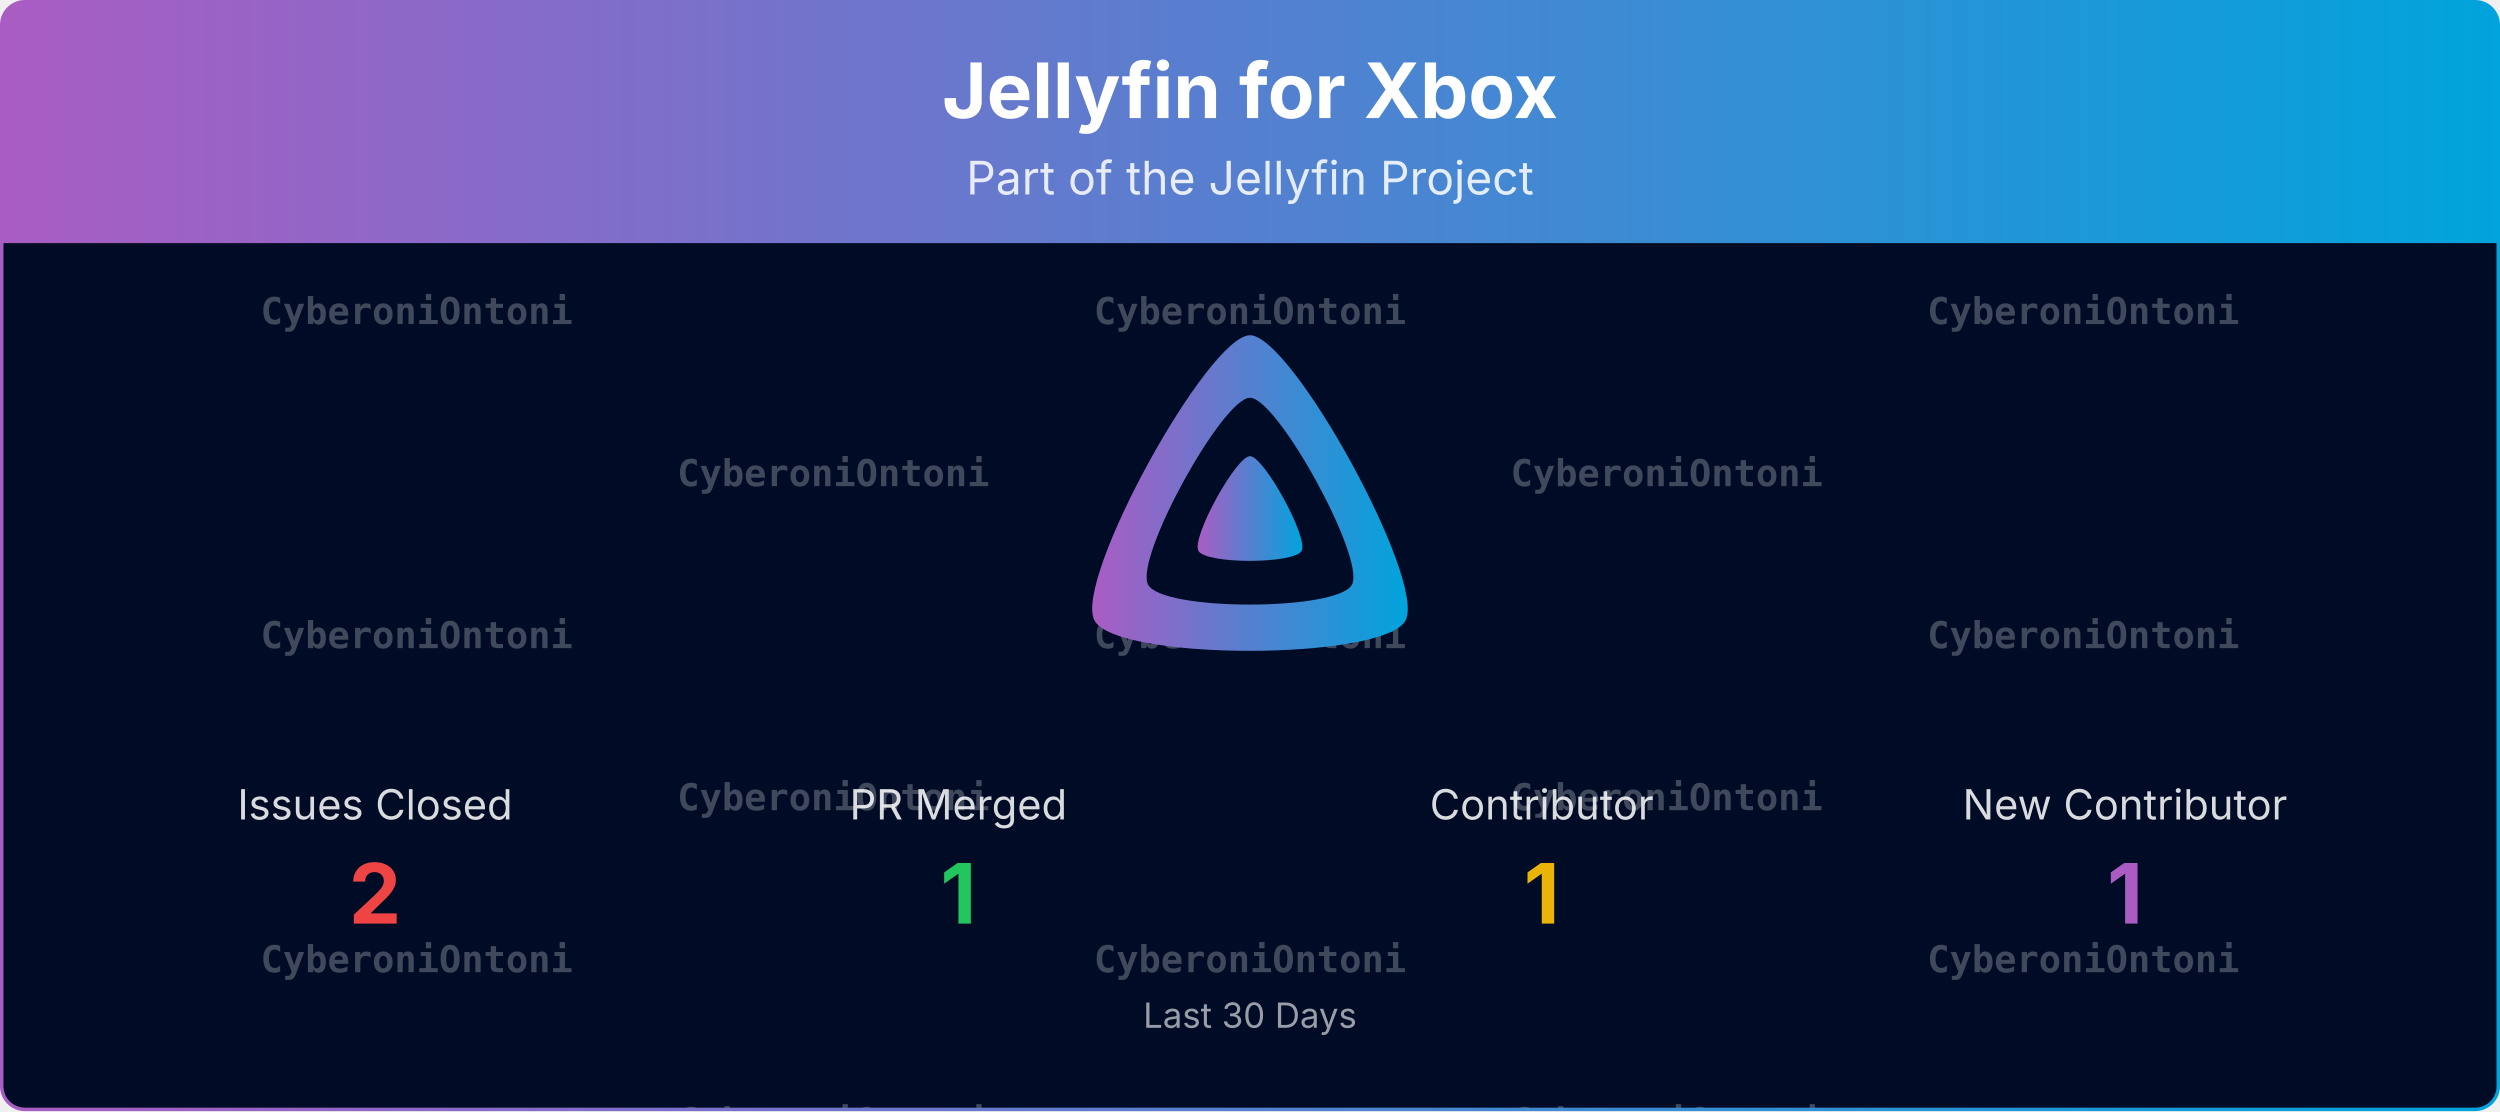
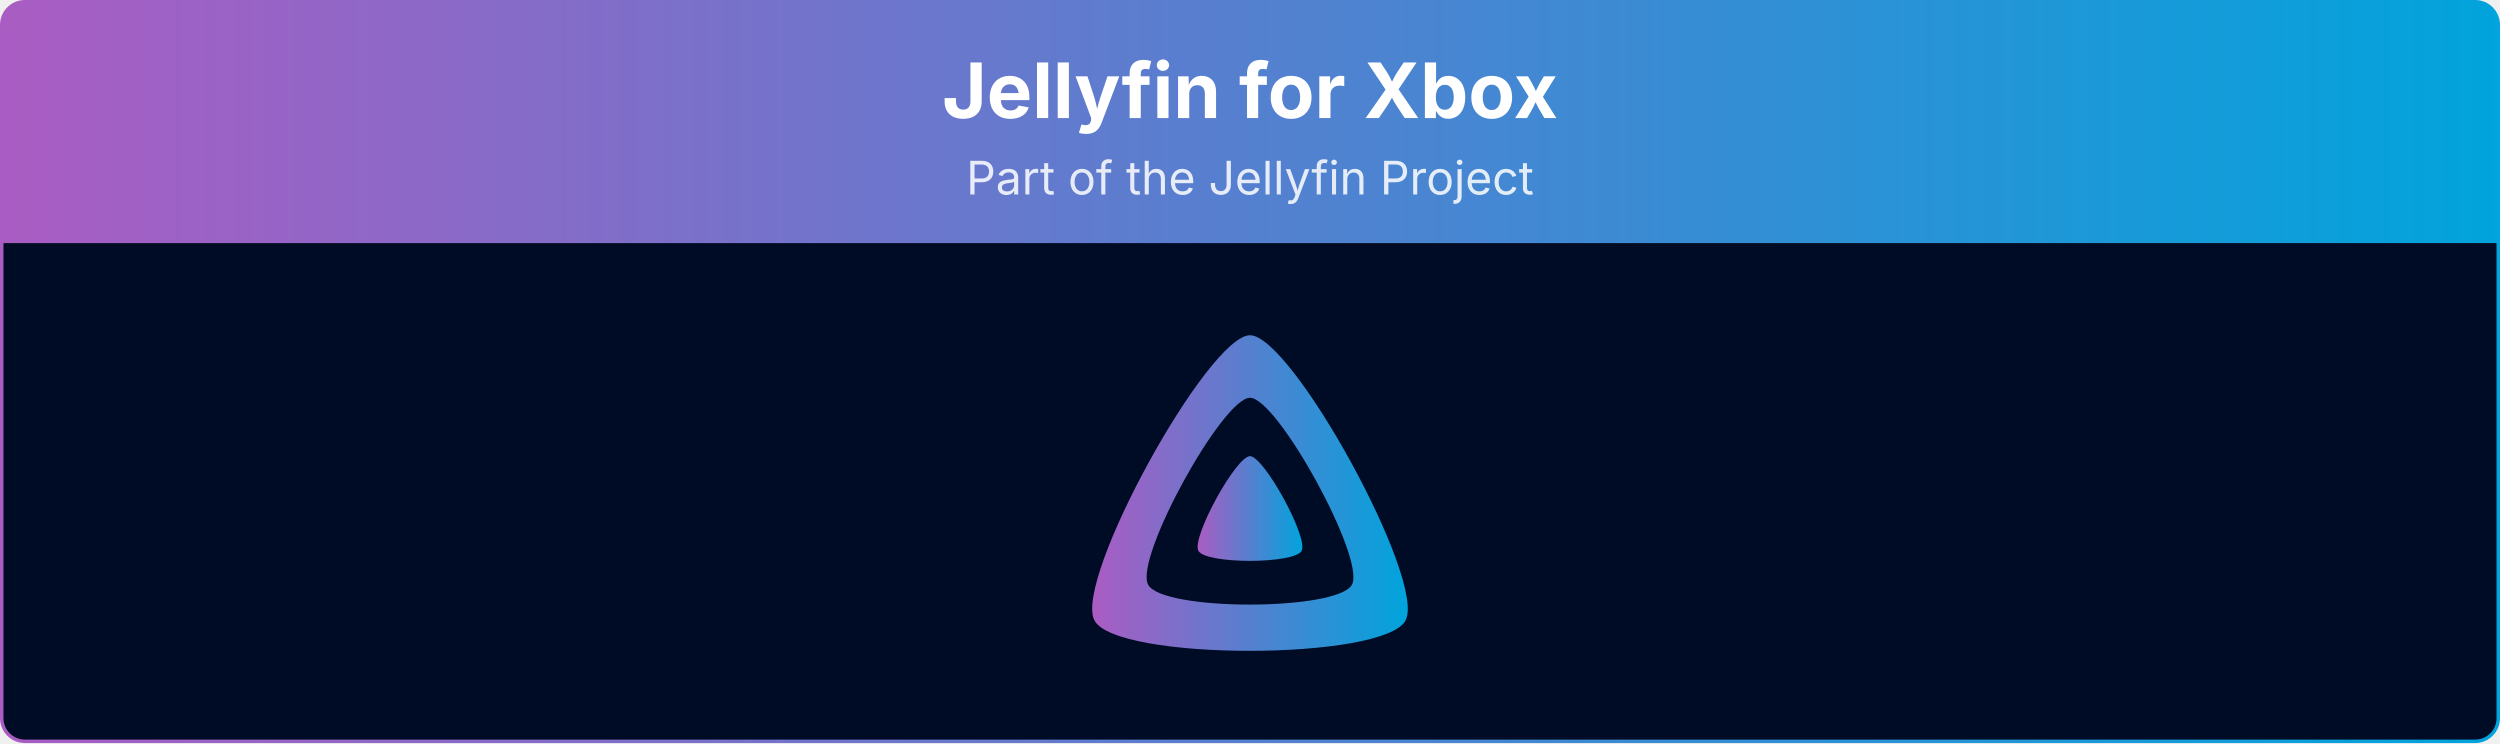
- <svg xmlns="http://www.w3.org/2000/svg" viewBox="0 0 1080 480" width="100%" role="img" aria-label="Jellyfin for Xbox">
+ <svg xmlns="http://www.w3.org/2000/svg" viewBox="0 0 1080 321" width="100%" role="img" aria-label="Jellyfin for Xbox">
  <defs>
    <linearGradient id="banner-jellyfin-xbox-grad" x1="0" y1="0" x2="1" y2="0">
      <stop offset="0%" stop-color="#AA5CC3" />
      <stop offset="100%" stop-color="#00A4DC" />
    </linearGradient>
    <clipPath id="banner-jellyfin-xbox-grad-clip">
-       <rect x="0.75" y="0.75" width="1078.5" height="478.5" rx="10" ry="10" />
-     </clipPath>
-   </defs>
-   <defs>
-     <clipPath id="banner-jellyfin-xbox-grad-rain-clip">
-       <rect x="0.75" y="105" width="1078.5" height="374.25" />
+       <rect x="0.75" y="0.75" width="1078.5" height="319.5" rx="10" ry="10" />
    </clipPath>
  </defs>
  <g clip-path="url(#banner-jellyfin-xbox-grad-clip)">
    <path d="M0.75,10.75 A10.0,10.0 0 0 1 10.75,0.75 L1069.25,0.75 A10.0,10.0 0 0 1 1079.25,10.75 L1079.25,105.00 L0.75,105.00 Z" fill="url(#banner-jellyfin-xbox-grad)" />
    <text x="540.0" y="51" text-anchor="middle" font-size="33" font-weight="700" font-family="Plus Jakarta Sans, system-ui, -apple-system, Segoe UI, sans-serif" fill="#ffffff">Jellyfin for Xbox</text>
    <text x="540.0" y="84" text-anchor="middle" font-size="20" font-family="Plus Jakarta Sans, system-ui, -apple-system, Segoe UI, sans-serif" fill="#ffffff" opacity="0.85">Part of the Jellyfin Project</text>
-     <rect x="0.75" y="105" width="1078.5" height="374.25" fill="#000b25" />
-     <g opacity="0.25" clip-path="url(#banner-jellyfin-xbox-grad-rain-clip)" font-family="ui-monospace, SFMono-Regular, Menlo, Consolas, monospace" font-size="16" fill="#ffffff" text-anchor="middle">
-       <g transform="translate(180.00,105)">
-         <g>
-           <animateTransform attributeName="transform" type="translate" values="0,-420;0,0" dur="10.00s" begin="-0.00s" repeatCount="indefinite" />
-           <text y="35.0" font-weight="700">CyberoniOntoni</text>
-           <text y="175.0" font-weight="700">CyberoniOntoni</text>
-           <text y="315.0" font-weight="700">CyberoniOntoni</text>
-           <text y="455.0" font-weight="700">CyberoniOntoni</text>
-           <text y="595.0" font-weight="700">CyberoniOntoni</text>
-           <text y="735.0" font-weight="700">CyberoniOntoni</text>
-         </g>
-       </g>
-       <g transform="translate(540.00,105)">
-         <g>
-           <animateTransform attributeName="transform" type="translate" values="0,-420;0,0" dur="10.00s" begin="-1.91s" repeatCount="indefinite" />
-           <text y="35.0" font-weight="700">CyberoniOntoni</text>
-           <text y="175.0" font-weight="700">CyberoniOntoni</text>
-           <text y="315.0" font-weight="700">CyberoniOntoni</text>
-           <text y="455.0" font-weight="700">CyberoniOntoni</text>
-           <text y="595.0" font-weight="700">CyberoniOntoni</text>
-           <text y="735.0" font-weight="700">CyberoniOntoni</text>
-         </g>
-       </g>
-       <g transform="translate(900.00,105)">
-         <g>
-           <animateTransform attributeName="transform" type="translate" values="0,-420;0,0" dur="10.00s" begin="-3.82s" repeatCount="indefinite" />
-           <text y="35.0" font-weight="700">CyberoniOntoni</text>
-           <text y="175.0" font-weight="700">CyberoniOntoni</text>
-           <text y="315.0" font-weight="700">CyberoniOntoni</text>
-           <text y="455.0" font-weight="700">CyberoniOntoni</text>
-           <text y="595.0" font-weight="700">CyberoniOntoni</text>
-           <text y="735.0" font-weight="700">CyberoniOntoni</text>
-         </g>
-       </g>
-       <g transform="translate(360.00,105)">
-         <g>
-           <animateTransform attributeName="transform" type="translate" values="0,-420;0,0" dur="10.00s" begin="-5.73s" repeatCount="indefinite" />
-           <text y="105.0" font-weight="700">CyberoniOntoni</text>
-           <text y="245.0" font-weight="700">CyberoniOntoni</text>
-           <text y="385.0" font-weight="700">CyberoniOntoni</text>
-           <text y="525.0" font-weight="700">CyberoniOntoni</text>
-           <text y="665.0" font-weight="700">CyberoniOntoni</text>
-           <text y="805.0" font-weight="700">CyberoniOntoni</text>
-         </g>
-       </g>
-       <g transform="translate(720.00,105)">
-         <g>
-           <animateTransform attributeName="transform" type="translate" values="0,-420;0,0" dur="10.00s" begin="-7.64s" repeatCount="indefinite" />
-           <text y="105.0" font-weight="700">CyberoniOntoni</text>
-           <text y="245.0" font-weight="700">CyberoniOntoni</text>
-           <text y="385.0" font-weight="700">CyberoniOntoni</text>
-           <text y="525.0" font-weight="700">CyberoniOntoni</text>
-           <text y="665.0" font-weight="700">CyberoniOntoni</text>
-           <text y="805.0" font-weight="700">CyberoniOntoni</text>
-         </g>
-       </g>
-     </g>
+     <rect x="0.75" y="105" width="1078.5" height="215.25" fill="#000b25" />
    <g transform="translate(465.00,138.00) scale(0.29297)">
      <path fill="url(#banner-jellyfin-xbox-grad)" fill-rule="evenodd" d="M256,23.3c-61.6,0-259.8,359.4-229.6,420.1s429.3,60,459.2,0S317.6,23.3,256,23.3zM406.5,390.8c-19.6,39.3-281.1,39.8-300.9,0s110.1-275.3,150.4-275.3S426.1,351.4,406.5,390.8z" />
      <path fill="url(#banner-jellyfin-xbox-grad)" d="M256,201.6c-20.4,0-86.2,119.3-76.2,139.4s142.5,19.9,152.4,0S276.5,201.6,256,201.6z" />
    </g>
-     <text x="162.0" y="354.0" text-anchor="middle" font-size="18" font-family="Plus Jakarta Sans, system-ui, -apple-system, Segoe UI, sans-serif" fill="#ffffff" opacity="0.85">Issues Closed</text>
-     <text x="162.0" y="399.0" text-anchor="middle" font-size="36" font-weight="700" font-family="Plus Jakarta Sans, system-ui, -apple-system, Segoe UI, sans-serif" fill="#ef4444">2</text>
-     <text x="414.0" y="354.0" text-anchor="middle" font-size="18" font-family="Plus Jakarta Sans, system-ui, -apple-system, Segoe UI, sans-serif" fill="#ffffff" opacity="0.85">PR Merged</text>
-     <text x="414.0" y="399.0" text-anchor="middle" font-size="36" font-weight="700" font-family="Plus Jakarta Sans, system-ui, -apple-system, Segoe UI, sans-serif" fill="#22c55e">1</text>
-     <text x="666.0" y="354.0" text-anchor="middle" font-size="18" font-family="Plus Jakarta Sans, system-ui, -apple-system, Segoe UI, sans-serif" fill="#ffffff" opacity="0.85">Contributor</text>
-     <text x="666.0" y="399.0" text-anchor="middle" font-size="36" font-weight="700" font-family="Plus Jakarta Sans, system-ui, -apple-system, Segoe UI, sans-serif" fill="#eab308">1</text>
-     <text x="918.0" y="354.0" text-anchor="middle" font-size="18" font-family="Plus Jakarta Sans, system-ui, -apple-system, Segoe UI, sans-serif" fill="#ffffff" opacity="0.85">New Contributor</text>
-     <text x="918.0" y="399.0" text-anchor="middle" font-size="36" font-weight="700" font-family="Plus Jakarta Sans, system-ui, -apple-system, Segoe UI, sans-serif" fill="#AA5CC3">1</text>
-     <text x="540.0" y="444.0" text-anchor="middle" font-size="15" font-family="Plus Jakarta Sans, system-ui, -apple-system, Segoe UI, sans-serif" fill="#ffffff" opacity="0.6">Last 30 Days</text>
  </g>
-   <rect x="0.75" y="0.75" width="1078.5" height="478.5" rx="10" ry="10" fill="none" stroke="url(#banner-jellyfin-xbox-grad)" stroke-width="1.5" />
+   <rect x="0.75" y="0.75" width="1078.5" height="319.5" rx="10" ry="10" fill="none" stroke="url(#banner-jellyfin-xbox-grad)" stroke-width="1.5" />
</svg>
